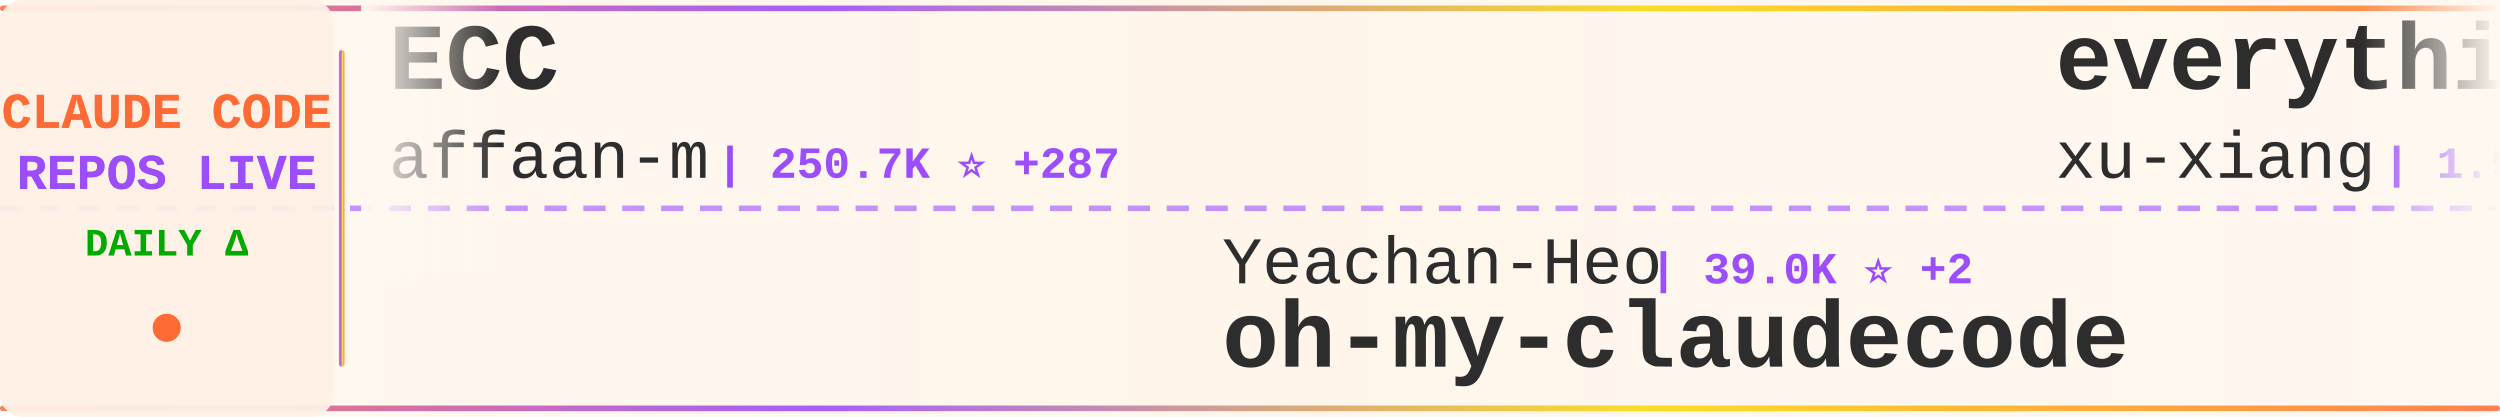
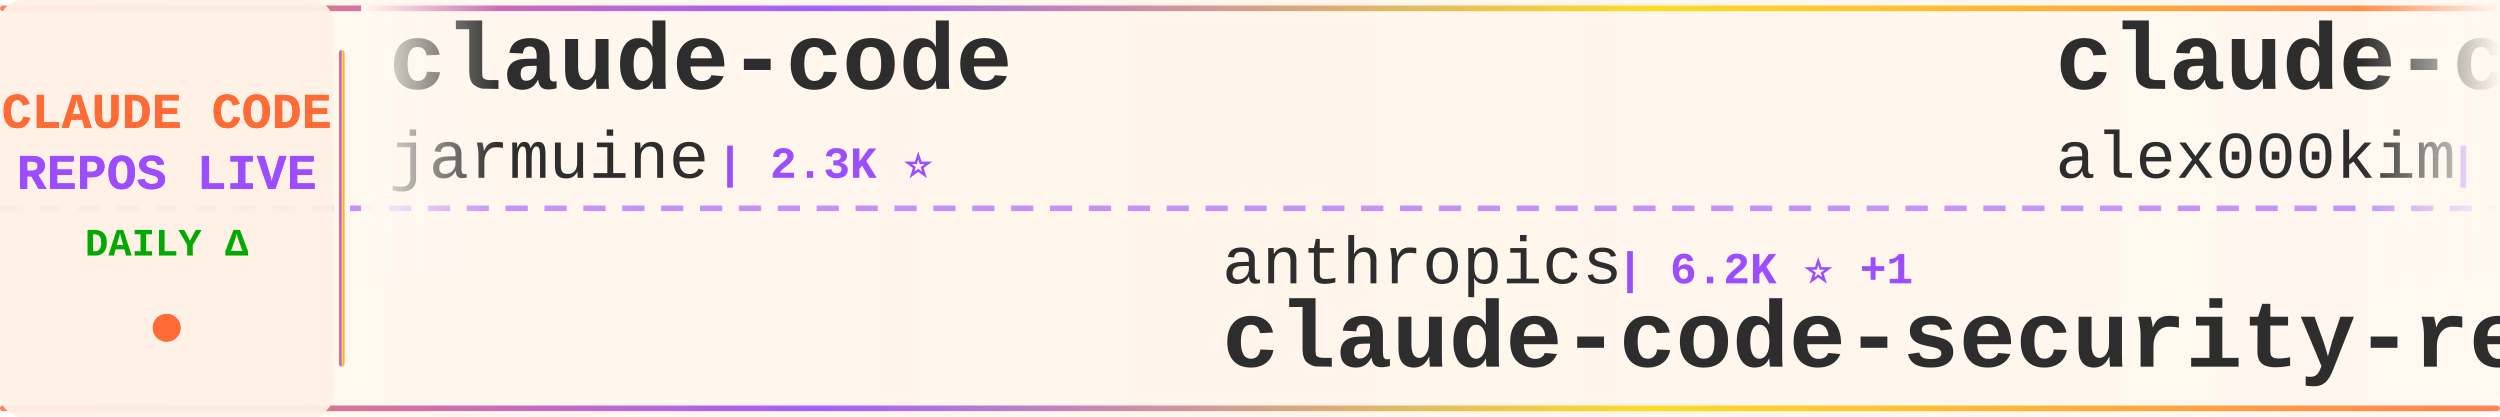
<svg xmlns="http://www.w3.org/2000/svg" width="900" height="150">
  <defs>
    <linearGradient id="tickerBg" x1="0%" y1="0%" x2="100%" y2="0%">
      <stop offset="0%" style="stop-color:#fff8f0;stop-opacity:0.98" />
      <stop offset="50%" style="stop-color:#fff5eb;stop-opacity:1" />
      <stop offset="100%" style="stop-color:#fff8f0;stop-opacity:0.98" />
    </linearGradient>
    <linearGradient id="borderGrad" x1="0%" y1="0%" x2="100%" y2="0%">
      <stop offset="0%" style="stop-color:#FF6B35;stop-opacity:0.85">
        <animate attributeName="stop-opacity" values="0.85;1;0.85" dur="2s" repeatCount="indefinite" />
      </stop>
      <stop offset="33%" style="stop-color:#9C4EFF;stop-opacity:0.9">
        <animate attributeName="stop-opacity" values="0.9;1;0.9" dur="2.2s" repeatCount="indefinite" />
      </stop>
      <stop offset="66%" style="stop-color:#FFD700;stop-opacity:0.85">
        <animate attributeName="stop-opacity" values="0.85;1;0.85" dur="1.8s" repeatCount="indefinite" />
      </stop>
      <stop offset="100%" style="stop-color:#FF6B35;stop-opacity:0.85">
        <animate attributeName="stop-opacity" values="0.85;1;0.85" dur="2s" repeatCount="indefinite" />
      </stop>
    </linearGradient>
    <filter id="textGlow">
      <feGaussianBlur stdDeviation="0.15" result="coloredBlur" />
      <feMerge>
        <feMergeNode in="coloredBlur" />
        <feMergeNode in="SourceGraphic" />
      </feMerge>
    </filter>
    <filter id="metricGlow">
      <feGaussianBlur stdDeviation="0.2" result="coloredBlur" />
      <feMerge>
        <feMergeNode in="coloredBlur" />
        <feMergeNode in="SourceGraphic" />
      </feMerge>
    </filter>
    <linearGradient id="leftFade" x1="0%" y1="0%" x2="100%" y2="0%">
      <stop offset="0%" style="stop-color:#fff8f0;stop-opacity:1" />
      <stop offset="100%" style="stop-color:#fff8f0;stop-opacity:0" />
    </linearGradient>
    <linearGradient id="rightFade" x1="0%" y1="0%" x2="100%" y2="0%">
      <stop offset="0%" style="stop-color:#fff8f0;stop-opacity:0" />
      <stop offset="100%" style="stop-color:#fff8f0;stop-opacity:1" />
    </linearGradient>
  </defs>
  <rect width="900" height="150" fill="url(#tickerBg)" rx="8" />
  <rect x="0" y="2" width="900" height="2" fill="url(#borderGrad)" rx="1" />
  <rect x="0" y="146" width="900" height="2" fill="url(#borderGrad)" rx="1" />
  <line x1="0" y1="75" x2="900" y2="75" stroke="#9C4EFF" stroke-width="2" stroke-dasharray="8 6" opacity="0.6" />
  <rect x="0" y="0" width="120" height="150" fill="#fff0e6" opacity="0.95" rx="8" />
  <text x="60" y="46" font-family="'Courier New', monospace" font-size="18" font-weight="bold" fill="#FF6B35" text-anchor="middle" filter="url(#textGlow)">
    CLAUDE CODE
  </text>
  <text x="60" y="68" font-family="'Courier New', monospace" font-size="18" font-weight="bold" fill="#9C4EFF" text-anchor="middle" filter="url(#textGlow)">
    REPOS LIVE
  </text>
  <text x="60" y="92" font-family="'Courier New', monospace" font-size="14" font-weight="bold" fill="#00aa00" text-anchor="middle">
    DAILY Δ
  </text>
  <circle cx="60" cy="118" r="5" fill="#FF6B35" filter="url(#metricGlow)">
    <animate attributeName="r" values="4;6;4" dur="1.5s" repeatCount="indefinite" />
    <animate attributeName="opacity" values="0.6;1;0.6" dur="1.5s" repeatCount="indefinite" />
  </circle>
  <rect x="122" y="18" width="2" height="114" fill="url(#borderGrad)" rx="1" />
  <clipPath id="tickerClip">
    <rect x="130" y="0" width="770" height="150" />
  </clipPath>
  <g clip-path="url(#tickerClip)">
    <g id="tickerItems">
      <animateTransform attributeName="transform" attributeType="XML" type="translate" from="0 0" to="-3000 0" dur="54s" repeatCount="indefinite" />
      <g transform="translate(0, 0)">
-         <text x="140" y="32" font-family="'Courier New', monospace" font-size="34" font-weight="bold" fill="#2d2d2d">ECC</text>
-         <text x="140" y="64" font-family="'Courier New', monospace" font-size="24" font-weight="normal" fill="#2d2d2d" opacity="1.0">affaan-m</text>
-         <text x="258" y="64" font-family="'Courier New', monospace" font-size="16" font-weight="bold" fill="#9C4EFF"> | 250.7K ⭐ +287</text>
+         <text x="140" y="32" font-family="'Courier New', monospace" font-size="34" font-weight="bold" fill="#2d2d2d">claude-code</text>
+         <text x="140" y="64" font-family="'Courier New', monospace" font-size="24" font-weight="normal" fill="#2d2d2d" opacity="1.0">jarmuine</text>
+         <text x="258" y="64" font-family="'Courier New', monospace" font-size="16" font-weight="bold" fill="#9C4EFF"> | 2.3K ⭐</text>
      </g>
      <g transform="translate(300, 0)">
-         <text x="140" y="102" font-family="'Courier New', monospace" font-size="24" font-weight="normal" fill="#2d2d2d" opacity="1.0">Yeachan-Heo</text>
-         <text x="294" y="102" font-family="'Courier New', monospace" font-size="16" font-weight="bold" fill="#9C4EFF"> | 39.0K ⭐ +2</text>
-         <text x="140" y="132" font-family="'Courier New', monospace" font-size="34" font-weight="bold" fill="#2d2d2d">oh-my-claudecode</text>
+         <text x="140" y="102" font-family="'Courier New', monospace" font-size="24" font-weight="normal" fill="#2d2d2d" opacity="1.0">anthropics</text>
+         <text x="282" y="102" font-family="'Courier New', monospace" font-size="16" font-weight="bold" fill="#9C4EFF"> | 6.2K ⭐ +1</text>
+         <text x="140" y="132" font-family="'Courier New', monospace" font-size="34" font-weight="bold" fill="#2d2d2d">claude-code-security-rev...</text>
      </g>
      <g transform="translate(600, 0)">
-         <text x="140" y="32" font-family="'Courier New', monospace" font-size="34" font-weight="bold" fill="#2d2d2d">everything-claude-code-z...</text>
-         <text x="140" y="64" font-family="'Courier New', monospace" font-size="24" font-weight="normal" fill="#2d2d2d" opacity="1.0">xu-xiang</text>
-         <text x="258" y="64" font-family="'Courier New', monospace" font-size="16" font-weight="bold" fill="#9C4EFF"> | 1.9K ⭐</text>
+         <text x="140" y="32" font-family="'Courier New', monospace" font-size="34" font-weight="bold" fill="#2d2d2d">claude-code</text>
+         <text x="140" y="64" font-family="'Courier New', monospace" font-size="24" font-weight="normal" fill="#2d2d2d" opacity="1.0">alex000kim</text>
+         <text x="282" y="64" font-family="'Courier New', monospace" font-size="16" font-weight="bold" fill="#9C4EFF"> | 233 ⭐</text>
      </g>
      <g transform="translate(900, 0)">
-         <text x="140" y="102" font-family="'Courier New', monospace" font-size="24" font-weight="normal" fill="#2d2d2d" opacity="1.0">krusemediallc</text>
-         <text x="318" y="102" font-family="'Courier New', monospace" font-size="16" font-weight="bold" fill="#9C4EFF"> | 1.5K ⭐ +1</text>
-         <text x="140" y="132" font-family="'Courier New', monospace" font-size="34" font-weight="bold" fill="#2d2d2d">arcads-claude-code</text>
+         <text x="140" y="102" font-family="'Courier New', monospace" font-size="24" font-weight="normal" fill="#2d2d2d" opacity="1.0">mehmoodosman</text>
+         <text x="306" y="102" font-family="'Courier New', monospace" font-size="16" font-weight="bold" fill="#9C4EFF"> | 173 ⭐</text>
+         <text x="140" y="132" font-family="'Courier New', monospace" font-size="34" font-weight="bold" fill="#2d2d2d">claude-code</text>
      </g>
      <g transform="translate(1200, 0)">
-         <text x="140" y="32" font-family="'Courier New', monospace" font-size="34" font-weight="bold" fill="#2d2d2d">Claude-Code</text>
-         <text x="140" y="64" font-family="'Courier New', monospace" font-size="24" font-weight="normal" fill="#2d2d2d" opacity="1.0">OrcaWhisper</text>
-         <text x="294" y="64" font-family="'Courier New', monospace" font-size="16" font-weight="bold" fill="#9C4EFF"> | 94 ⭐</text>
+         <text x="140" y="32" font-family="'Courier New', monospace" font-size="34" font-weight="bold" fill="#2d2d2d">claude-code</text>
+         <text x="140" y="64" font-family="'Courier New', monospace" font-size="24" font-weight="normal" fill="#2d2d2d" opacity="1.0">VineeTagarwaL-code</text>
+         <text x="378" y="64" font-family="'Courier New', monospace" font-size="16" font-weight="bold" fill="#9C4EFF"> | 274 ⭐</text>
      </g>
      <g transform="translate(1500, 0)">
-         <text x="140" y="102" font-family="'Courier New', monospace" font-size="24" font-weight="normal" fill="#2d2d2d" opacity="1.0">zstmfhy</text>
-         <text x="246" y="102" font-family="'Courier New', monospace" font-size="16" font-weight="bold" fill="#9C4EFF"> | 189 ⭐</text>
-         <text x="140" y="132" font-family="'Courier New', monospace" font-size="34" font-weight="bold" fill="#2d2d2d">Claude-code</text>
+         <text x="140" y="102" font-family="'Courier New', monospace" font-size="24" font-weight="normal" fill="#2d2d2d" opacity="1.0">ponponon</text>
+         <text x="258" y="102" font-family="'Courier New', monospace" font-size="16" font-weight="bold" fill="#9C4EFF"> | 2.3K ⭐</text>
+         <text x="140" y="132" font-family="'Courier New', monospace" font-size="34" font-weight="bold" fill="#2d2d2d">claude_code_src</text>
      </g>
      <g transform="translate(1800, 0)">
-         <text x="140" y="32" font-family="'Courier New', monospace" font-size="34" font-weight="bold" fill="#2d2d2d">claude-code-best-practic...</text>
-         <text x="140" y="64" font-family="'Courier New', monospace" font-size="24" font-weight="normal" fill="#2d2d2d" opacity="1.0">shanraisshan</text>
-         <text x="306" y="64" font-family="'Courier New', monospace" font-size="16" font-weight="bold" fill="#9C4EFF"> | 65.7K ⭐ +19</text>
+         <text x="140" y="32" font-family="'Courier New', monospace" font-size="34" font-weight="bold" fill="#2d2d2d">Claude-Code</text>
+         <text x="140" y="64" font-family="'Courier New', monospace" font-size="24" font-weight="normal" fill="#2d2d2d" opacity="1.0">KPR111</text>
+         <text x="234" y="64" font-family="'Courier New', monospace" font-size="16" font-weight="bold" fill="#9C4EFF"> | 18 ⭐</text>
      </g>
      <g transform="translate(2100, 0)">
-         <text x="140" y="102" font-family="'Courier New', monospace" font-size="24" font-weight="normal" fill="#2d2d2d" opacity="1.0">lorryjovens-hub</text>
-         <text x="342" y="102" font-family="'Courier New', monospace" font-size="16" font-weight="bold" fill="#9C4EFF"> | 1.7K ⭐</text>
-         <text x="140" y="132" font-family="'Courier New', monospace" font-size="34" font-weight="bold" fill="#2d2d2d">claude-code-rust</text>
+         <text x="140" y="102" font-family="'Courier New', monospace" font-size="24" font-weight="normal" fill="#2d2d2d" opacity="1.0">asgeirtj</text>
+         <text x="258" y="102" font-family="'Courier New', monospace" font-size="16" font-weight="bold" fill="#9C4EFF"> | 64.3K ⭐ +7</text>
+         <text x="140" y="132" font-family="'Courier New', monospace" font-size="34" font-weight="bold" fill="#2d2d2d">system_prompts_leaks</text>
      </g>
      <g transform="translate(2400, 0)">
-         <text x="140" y="32" font-family="'Courier New', monospace" font-size="34" font-weight="bold" fill="#2d2d2d">claude-code-source</text>
-         <text x="140" y="64" font-family="'Courier New', monospace" font-size="24" font-weight="normal" fill="#2d2d2d" opacity="1.0">JrCx7scC</text>
-         <text x="258" y="64" font-family="'Courier New', monospace" font-size="16" font-weight="bold" fill="#9C4EFF"> | 376 ⭐</text>
+         <text x="140" y="32" font-family="'Courier New', monospace" font-size="34" font-weight="bold" fill="#2d2d2d">claude-code-engineering</text>
+         <text x="140" y="64" font-family="'Courier New', monospace" font-size="24" font-weight="normal" fill="#2d2d2d" opacity="1.0">huangjia2019</text>
+         <text x="306" y="64" font-family="'Courier New', monospace" font-size="16" font-weight="bold" fill="#9C4EFF"> | 1.1K ⭐</text>
      </g>
      <g transform="translate(2700, 0)">
-         <text x="140" y="102" font-family="'Courier New', monospace" font-size="24" font-weight="normal" fill="#2d2d2d" opacity="1.0">alejandrobalderas</text>
-         <text x="366" y="102" font-family="'Courier New', monospace" font-size="16" font-weight="bold" fill="#9C4EFF"> | 2.8K ⭐</text>
-         <text x="140" y="132" font-family="'Courier New', monospace" font-size="34" font-weight="bold" fill="#2d2d2d">claude-code-from-source</text>
+         <text x="140" y="102" font-family="'Courier New', monospace" font-size="24" font-weight="normal" fill="#2d2d2d" opacity="1.0">VILA-Lab</text>
+         <text x="258" y="102" font-family="'Courier New', monospace" font-size="16" font-weight="bold" fill="#9C4EFF"> | 2.1K ⭐</text>
+         <text x="140" y="132" font-family="'Courier New', monospace" font-size="34" font-weight="bold" fill="#2d2d2d">Dive-into-Claude-Code</text>
      </g>
      <g transform="translate(3000, 0)">
-         <text x="140" y="32" font-family="'Courier New', monospace" font-size="34" font-weight="bold" fill="#2d2d2d">ECC</text>
-         <text x="140" y="64" font-family="'Courier New', monospace" font-size="24" font-weight="normal" fill="#2d2d2d" opacity="1.0">affaan-m</text>
-         <text x="258" y="64" font-family="'Courier New', monospace" font-size="16" font-weight="bold" fill="#9C4EFF"> | 250.7K ⭐ +287</text>
+         <text x="140" y="32" font-family="'Courier New', monospace" font-size="34" font-weight="bold" fill="#2d2d2d">claude-code</text>
+         <text x="140" y="64" font-family="'Courier New', monospace" font-size="24" font-weight="normal" fill="#2d2d2d" opacity="1.0">jarmuine</text>
+         <text x="258" y="64" font-family="'Courier New', monospace" font-size="16" font-weight="bold" fill="#9C4EFF"> | 2.3K ⭐</text>
      </g>
      <g transform="translate(3300, 0)">
-         <text x="140" y="102" font-family="'Courier New', monospace" font-size="24" font-weight="normal" fill="#2d2d2d" opacity="1.0">Yeachan-Heo</text>
-         <text x="294" y="102" font-family="'Courier New', monospace" font-size="16" font-weight="bold" fill="#9C4EFF"> | 39.0K ⭐ +2</text>
-         <text x="140" y="132" font-family="'Courier New', monospace" font-size="34" font-weight="bold" fill="#2d2d2d">oh-my-claudecode</text>
+         <text x="140" y="102" font-family="'Courier New', monospace" font-size="24" font-weight="normal" fill="#2d2d2d" opacity="1.0">anthropics</text>
+         <text x="282" y="102" font-family="'Courier New', monospace" font-size="16" font-weight="bold" fill="#9C4EFF"> | 6.2K ⭐ +1</text>
+         <text x="140" y="132" font-family="'Courier New', monospace" font-size="34" font-weight="bold" fill="#2d2d2d">claude-code-security-rev...</text>
      </g>
      <g transform="translate(3600, 0)">
-         <text x="140" y="32" font-family="'Courier New', monospace" font-size="34" font-weight="bold" fill="#2d2d2d">everything-claude-code-z...</text>
-         <text x="140" y="64" font-family="'Courier New', monospace" font-size="24" font-weight="normal" fill="#2d2d2d" opacity="1.0">xu-xiang</text>
-         <text x="258" y="64" font-family="'Courier New', monospace" font-size="16" font-weight="bold" fill="#9C4EFF"> | 1.9K ⭐</text>
+         <text x="140" y="32" font-family="'Courier New', monospace" font-size="34" font-weight="bold" fill="#2d2d2d">claude-code</text>
+         <text x="140" y="64" font-family="'Courier New', monospace" font-size="24" font-weight="normal" fill="#2d2d2d" opacity="1.0">alex000kim</text>
+         <text x="282" y="64" font-family="'Courier New', monospace" font-size="16" font-weight="bold" fill="#9C4EFF"> | 233 ⭐</text>
      </g>
      <g transform="translate(3900, 0)">
-         <text x="140" y="102" font-family="'Courier New', monospace" font-size="24" font-weight="normal" fill="#2d2d2d" opacity="1.0">krusemediallc</text>
-         <text x="318" y="102" font-family="'Courier New', monospace" font-size="16" font-weight="bold" fill="#9C4EFF"> | 1.5K ⭐ +1</text>
-         <text x="140" y="132" font-family="'Courier New', monospace" font-size="34" font-weight="bold" fill="#2d2d2d">arcads-claude-code</text>
+         <text x="140" y="102" font-family="'Courier New', monospace" font-size="24" font-weight="normal" fill="#2d2d2d" opacity="1.0">mehmoodosman</text>
+         <text x="306" y="102" font-family="'Courier New', monospace" font-size="16" font-weight="bold" fill="#9C4EFF"> | 173 ⭐</text>
+         <text x="140" y="132" font-family="'Courier New', monospace" font-size="34" font-weight="bold" fill="#2d2d2d">claude-code</text>
      </g>
    </g>
  </g>
  <rect x="130" y="0" width="50" height="100" fill="url(#leftFade)" />
  <rect x="850" y="0" width="50" height="100" fill="url(#rightFade)" />
</svg>
